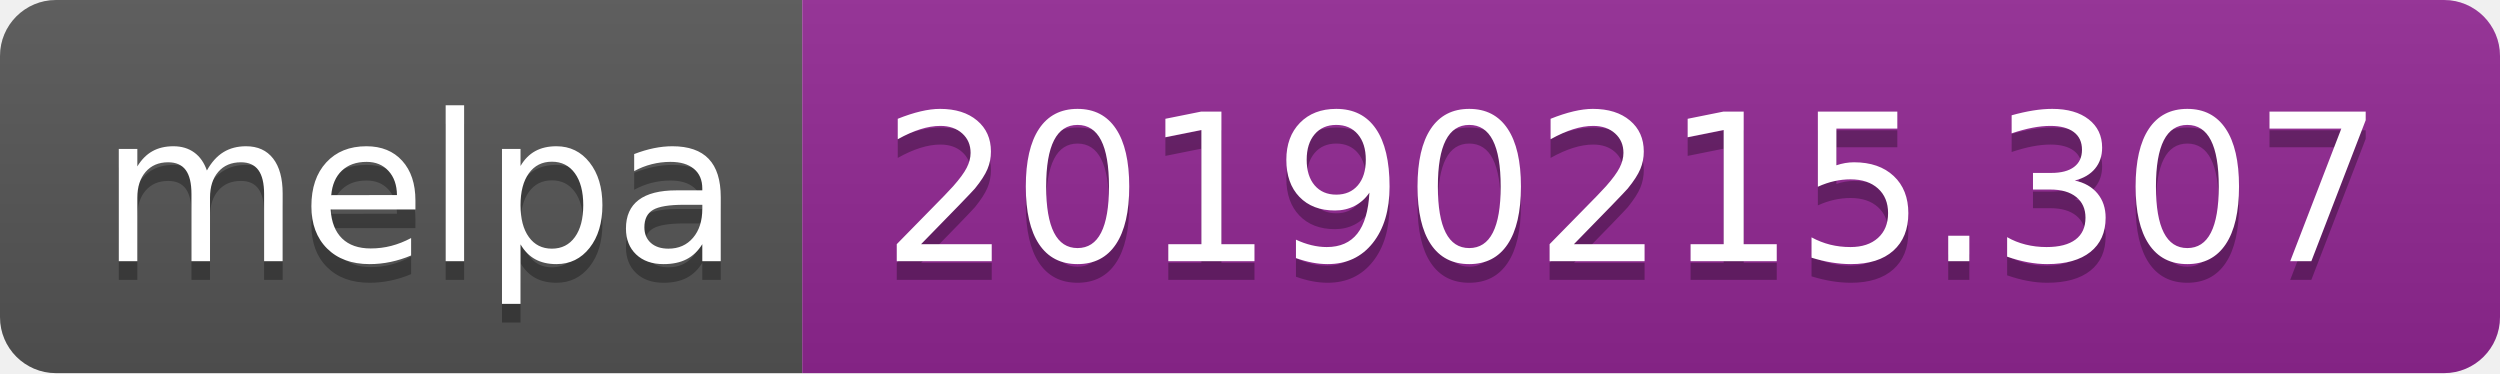
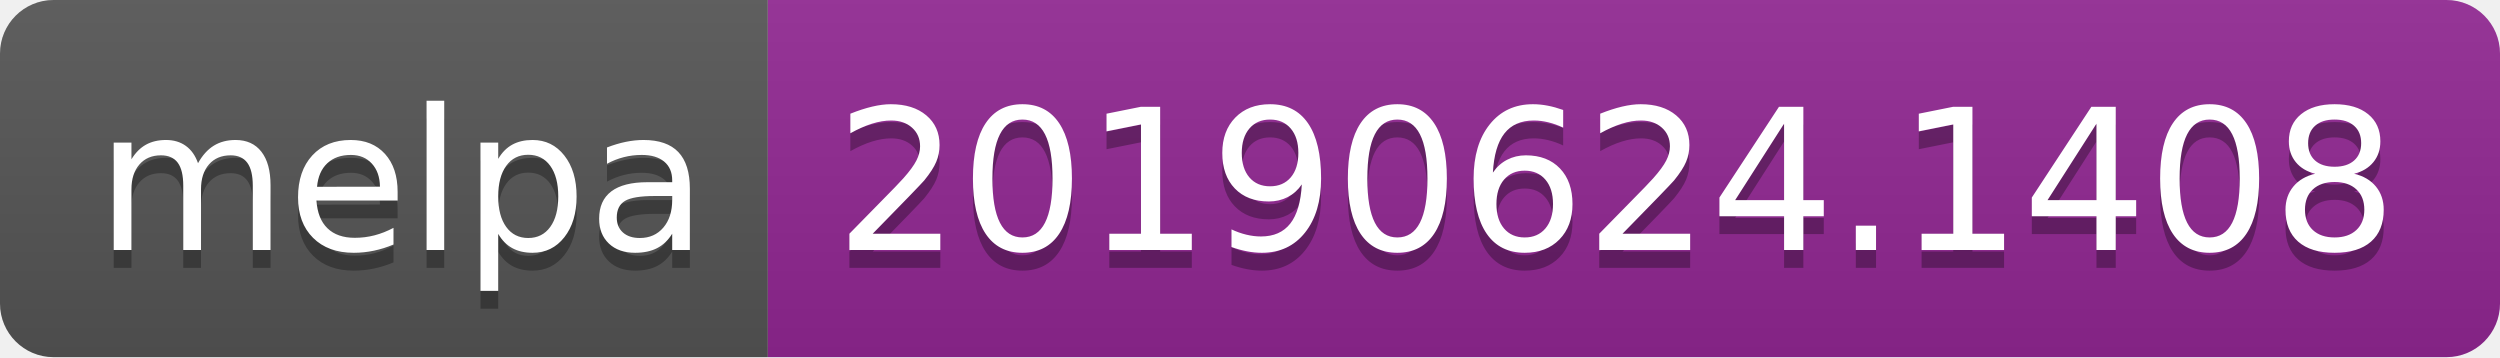
- <svg xmlns="http://www.w3.org/2000/svg" width="134" height="20">
+ <svg xmlns="http://www.w3.org/2000/svg" width="140" height="20">
  <linearGradient id="b" x2="0" y2="100%">
    <stop offset="0" stop-color="#bbb" stop-opacity=".1" />
    <stop offset="1" stop-opacity=".1" />
  </linearGradient>
  <clipPath id="a">
-     <rect width="134" height="20" rx="3" fill="#fff" />
+     <rect width="140" height="20" rx="3" fill="#fff" />
  </clipPath>
  <g clip-path="url(#a)">
    <path fill="#555" d="M0 0h43v20H0z" />
-     <path fill="#922793" d="M43 0h91v20H43z" />
-     <path fill="url(#b)" d="M0 0h134v20H0z" />
+     <path fill="#922793" d="M43 0h97v20H43z" />
+     <path fill="url(#b)" d="M0 0h140v20H0z" />
  </g>
  <g fill="#fff" text-anchor="middle" font-family="DejaVu Sans,Verdana,Geneva,sans-serif" font-size="110">
    <text x="225" y="150" fill="#010101" fill-opacity=".3" transform="scale(.1)" textLength="330">melpa</text>
    <text x="225" y="140" transform="scale(.1)" textLength="330">melpa</text>
-     <text x="875" y="150" fill="#010101" fill-opacity=".3" transform="scale(.1)" textLength="810">20190215.307</text>
-     <text x="875" y="140" transform="scale(.1)" textLength="810">20190215.307</text>
+     <text x="905" y="150" fill="#010101" fill-opacity=".3" transform="scale(.1)" textLength="870">20190624.1408</text>
+     <text x="905" y="140" transform="scale(.1)" textLength="870">20190624.1408</text>
  </g>
</svg>
